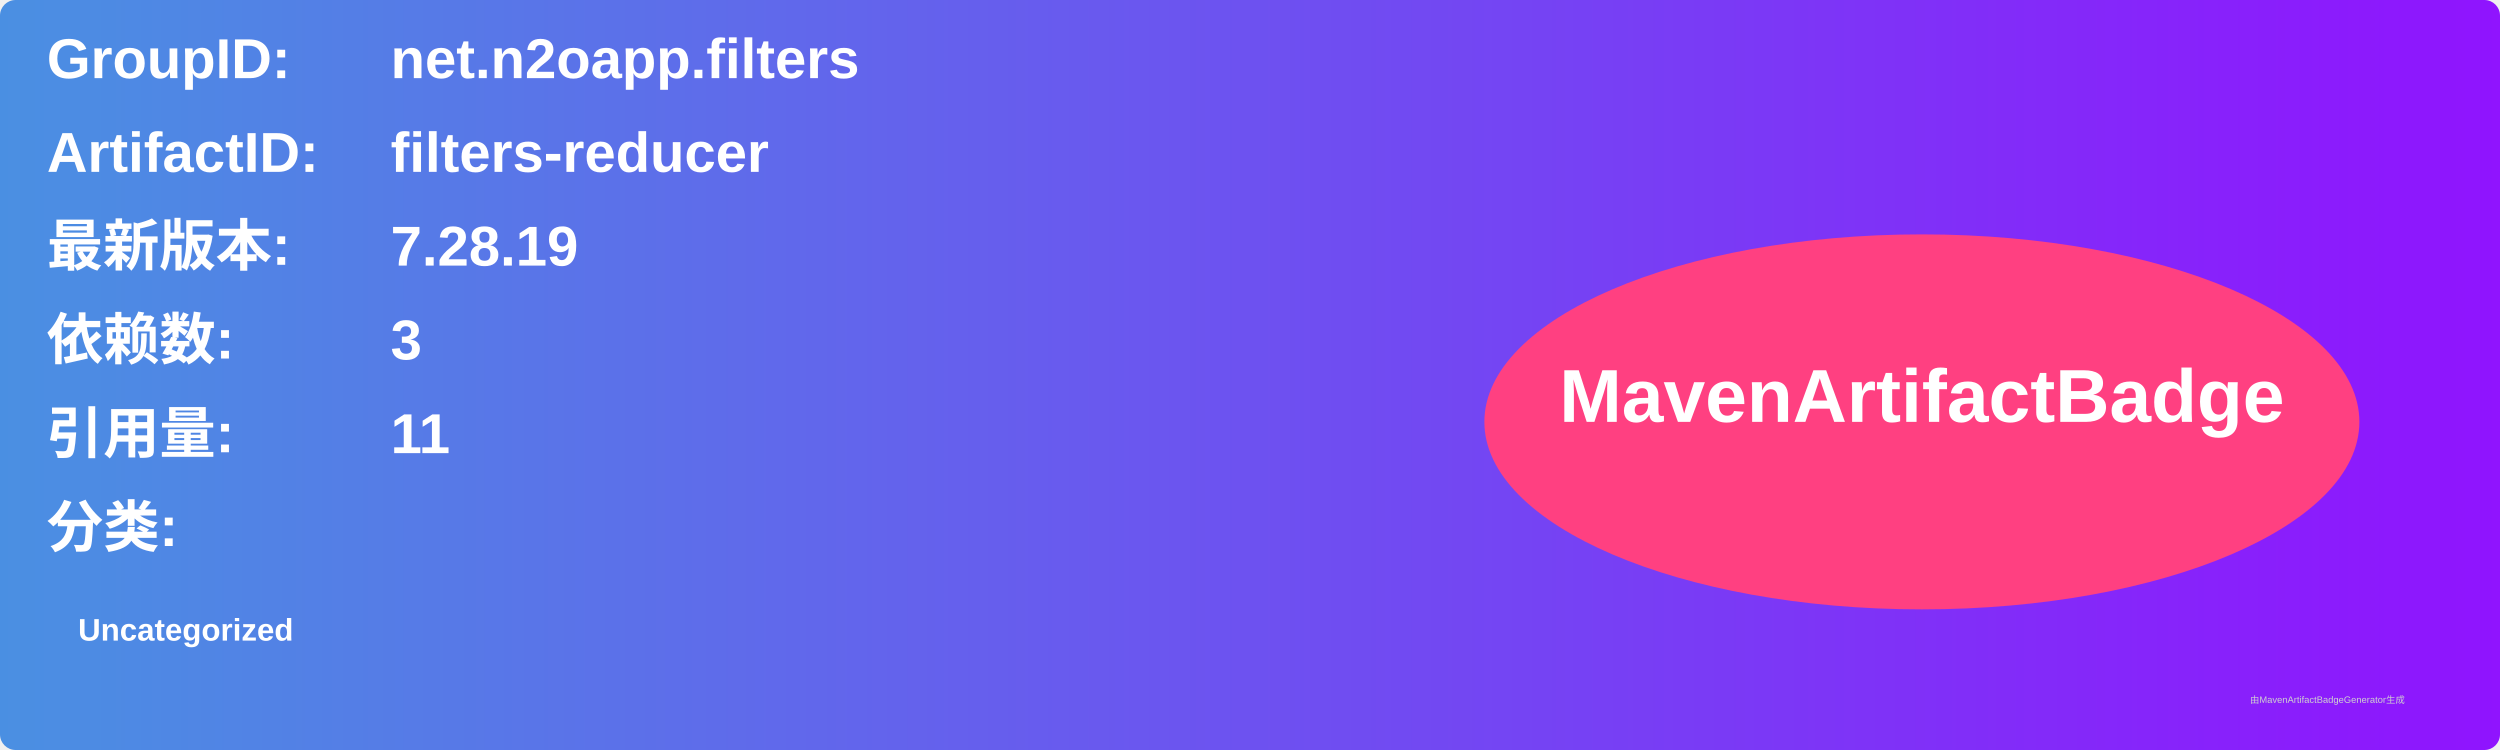
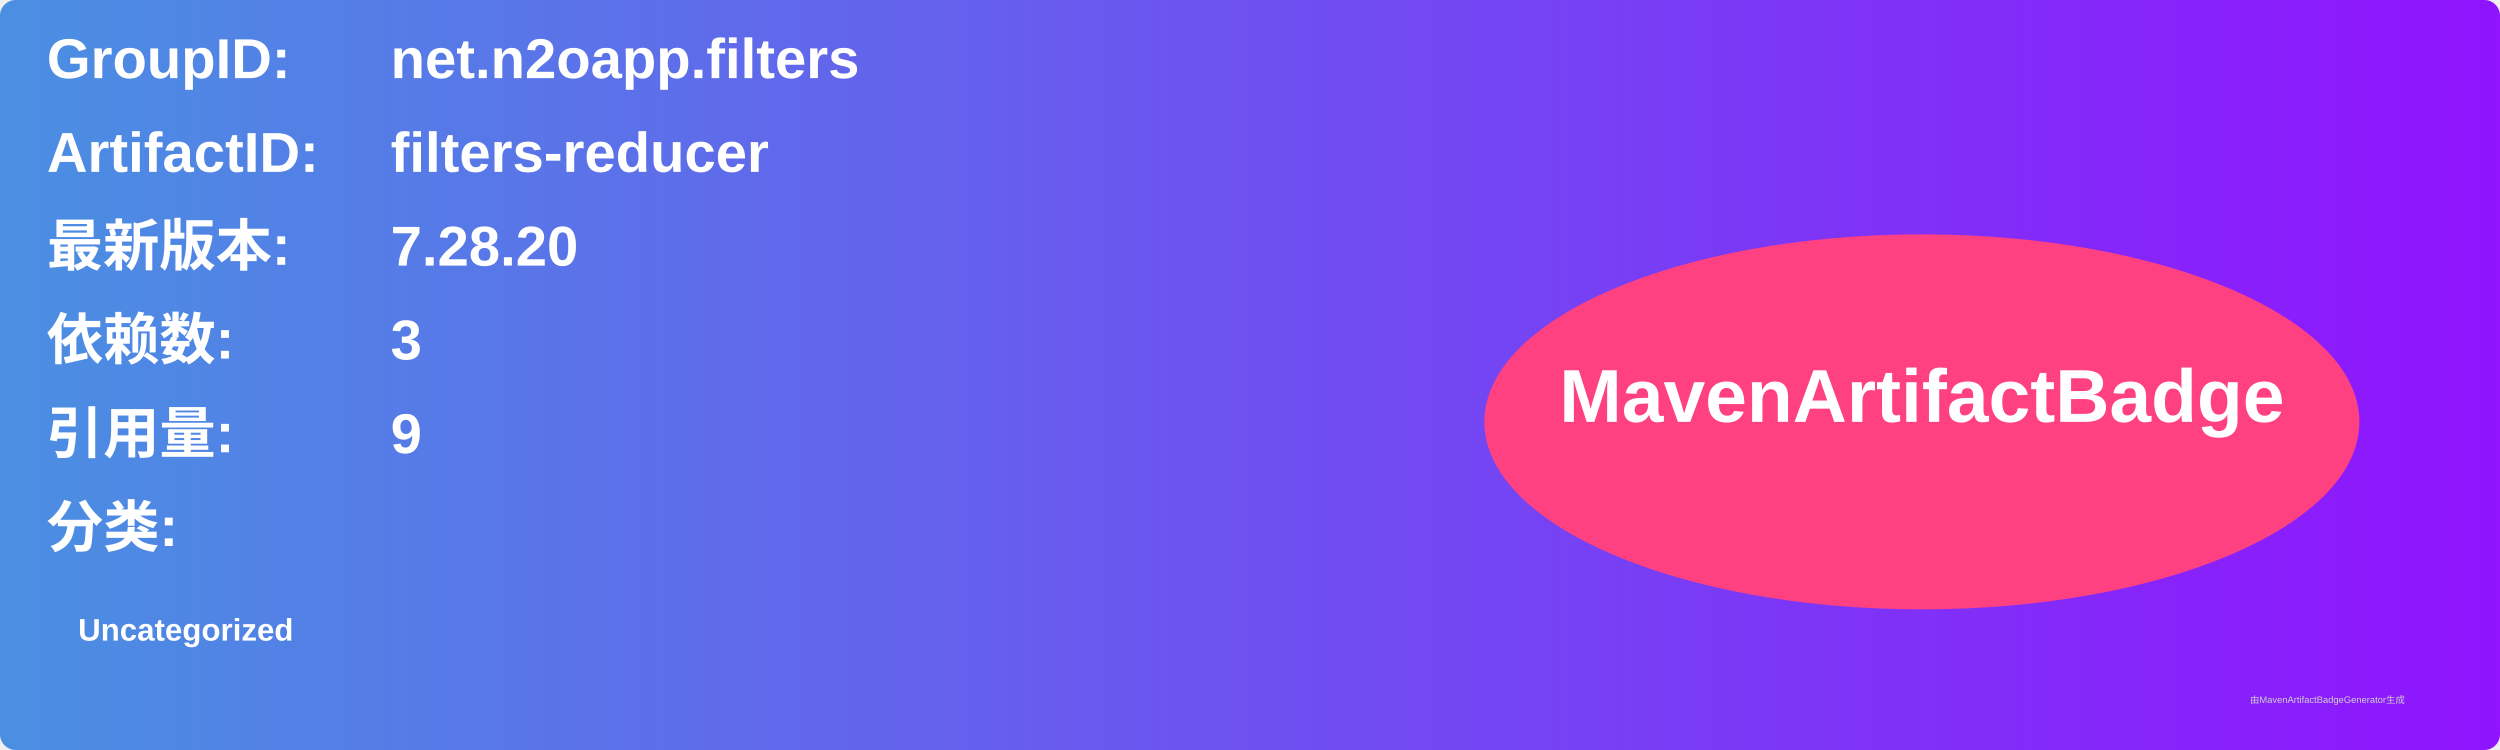
<svg xmlns="http://www.w3.org/2000/svg" width="800" height="240" viewBox="0 0 800 240">
  <linearGradient id="grad" x1="0%" y1="0%" x2="100%" y2="0%">
    <stop offset="0%" stop-color="#4a90e2" />
    <stop offset="100%" stop-color="#9013fe" />
  </linearGradient>
  <rect width="100%" height="100%" rx="5" ry="5" fill="url(#grad)" />
  <g transform="translate(15, 15)">
    <text x="0" y="10" font-family="Arial" font-size="18" fill="white" font-weight="bold" width="260">GroupID:</text>
    <text x="110" y="10" font-family="Arial" font-size="18" fill="white" font-weight="bold" width="460">net.n2oapp.filters</text>
    <text x="0" y="40" font-family="Arial" font-size="18" fill="white" font-weight="bold" width="260">ArtifactID:</text>
    <text x="110" y="40" font-family="Arial" font-size="18" fill="white" font-weight="bold" width="460">filters-reducer</text>
    <text x="0" y="70" font-family="Arial" font-size="18" fill="white" font-weight="bold">最新版本:</text>
    <text x="110" y="70" font-family="Arial" font-size="18" fill="white" font-weight="bold">
-       <tspan font-weight="bold">7.28.19</tspan>
+       <tspan font-weight="bold">7.28.20</tspan>
    </text>
    <text x="0" y="100" font-family="Arial" font-size="18" fill="white" font-weight="bold">依赖数: </text>
    <text x="110" y="100" font-family="Arial" font-size="18" fill="white">
      <tspan font-weight="bold">3</tspan>
    </text>
    <text x="0" y="130" font-family="Arial" font-size="18" fill="white" font-weight="bold">引用量: </text>
    <text x="110" y="130" font-family="Arial" font-size="18" fill="white">
-       <tspan font-weight="bold">11</tspan>
+       <tspan font-weight="bold">9</tspan>
    </text>
    <text x="0" y="160" font-family="Arial" font-size="18" fill="white" font-weight="bold">分类:</text>
    <text x="10" y="190" font-family="Arial" font-size="10" fill="white">
      <tspan font-weight="bold">Uncategorized</tspan>
    </text>
    <ellipse cx="600" cy="120" rx="140" ry="60" fill="#ff4081" />
    <text x="600" y="120" text-anchor="middle" font-family="Arial" font-size="24" fill="white" font-weight="bold">MavenArtifactBadge</text>
  </g>
  <text x="720" y="225" font-family="Arial" font-size="3" fill="#d0d0d0">由MavenArtifactBadgeGenerator生成</text>
</svg>
